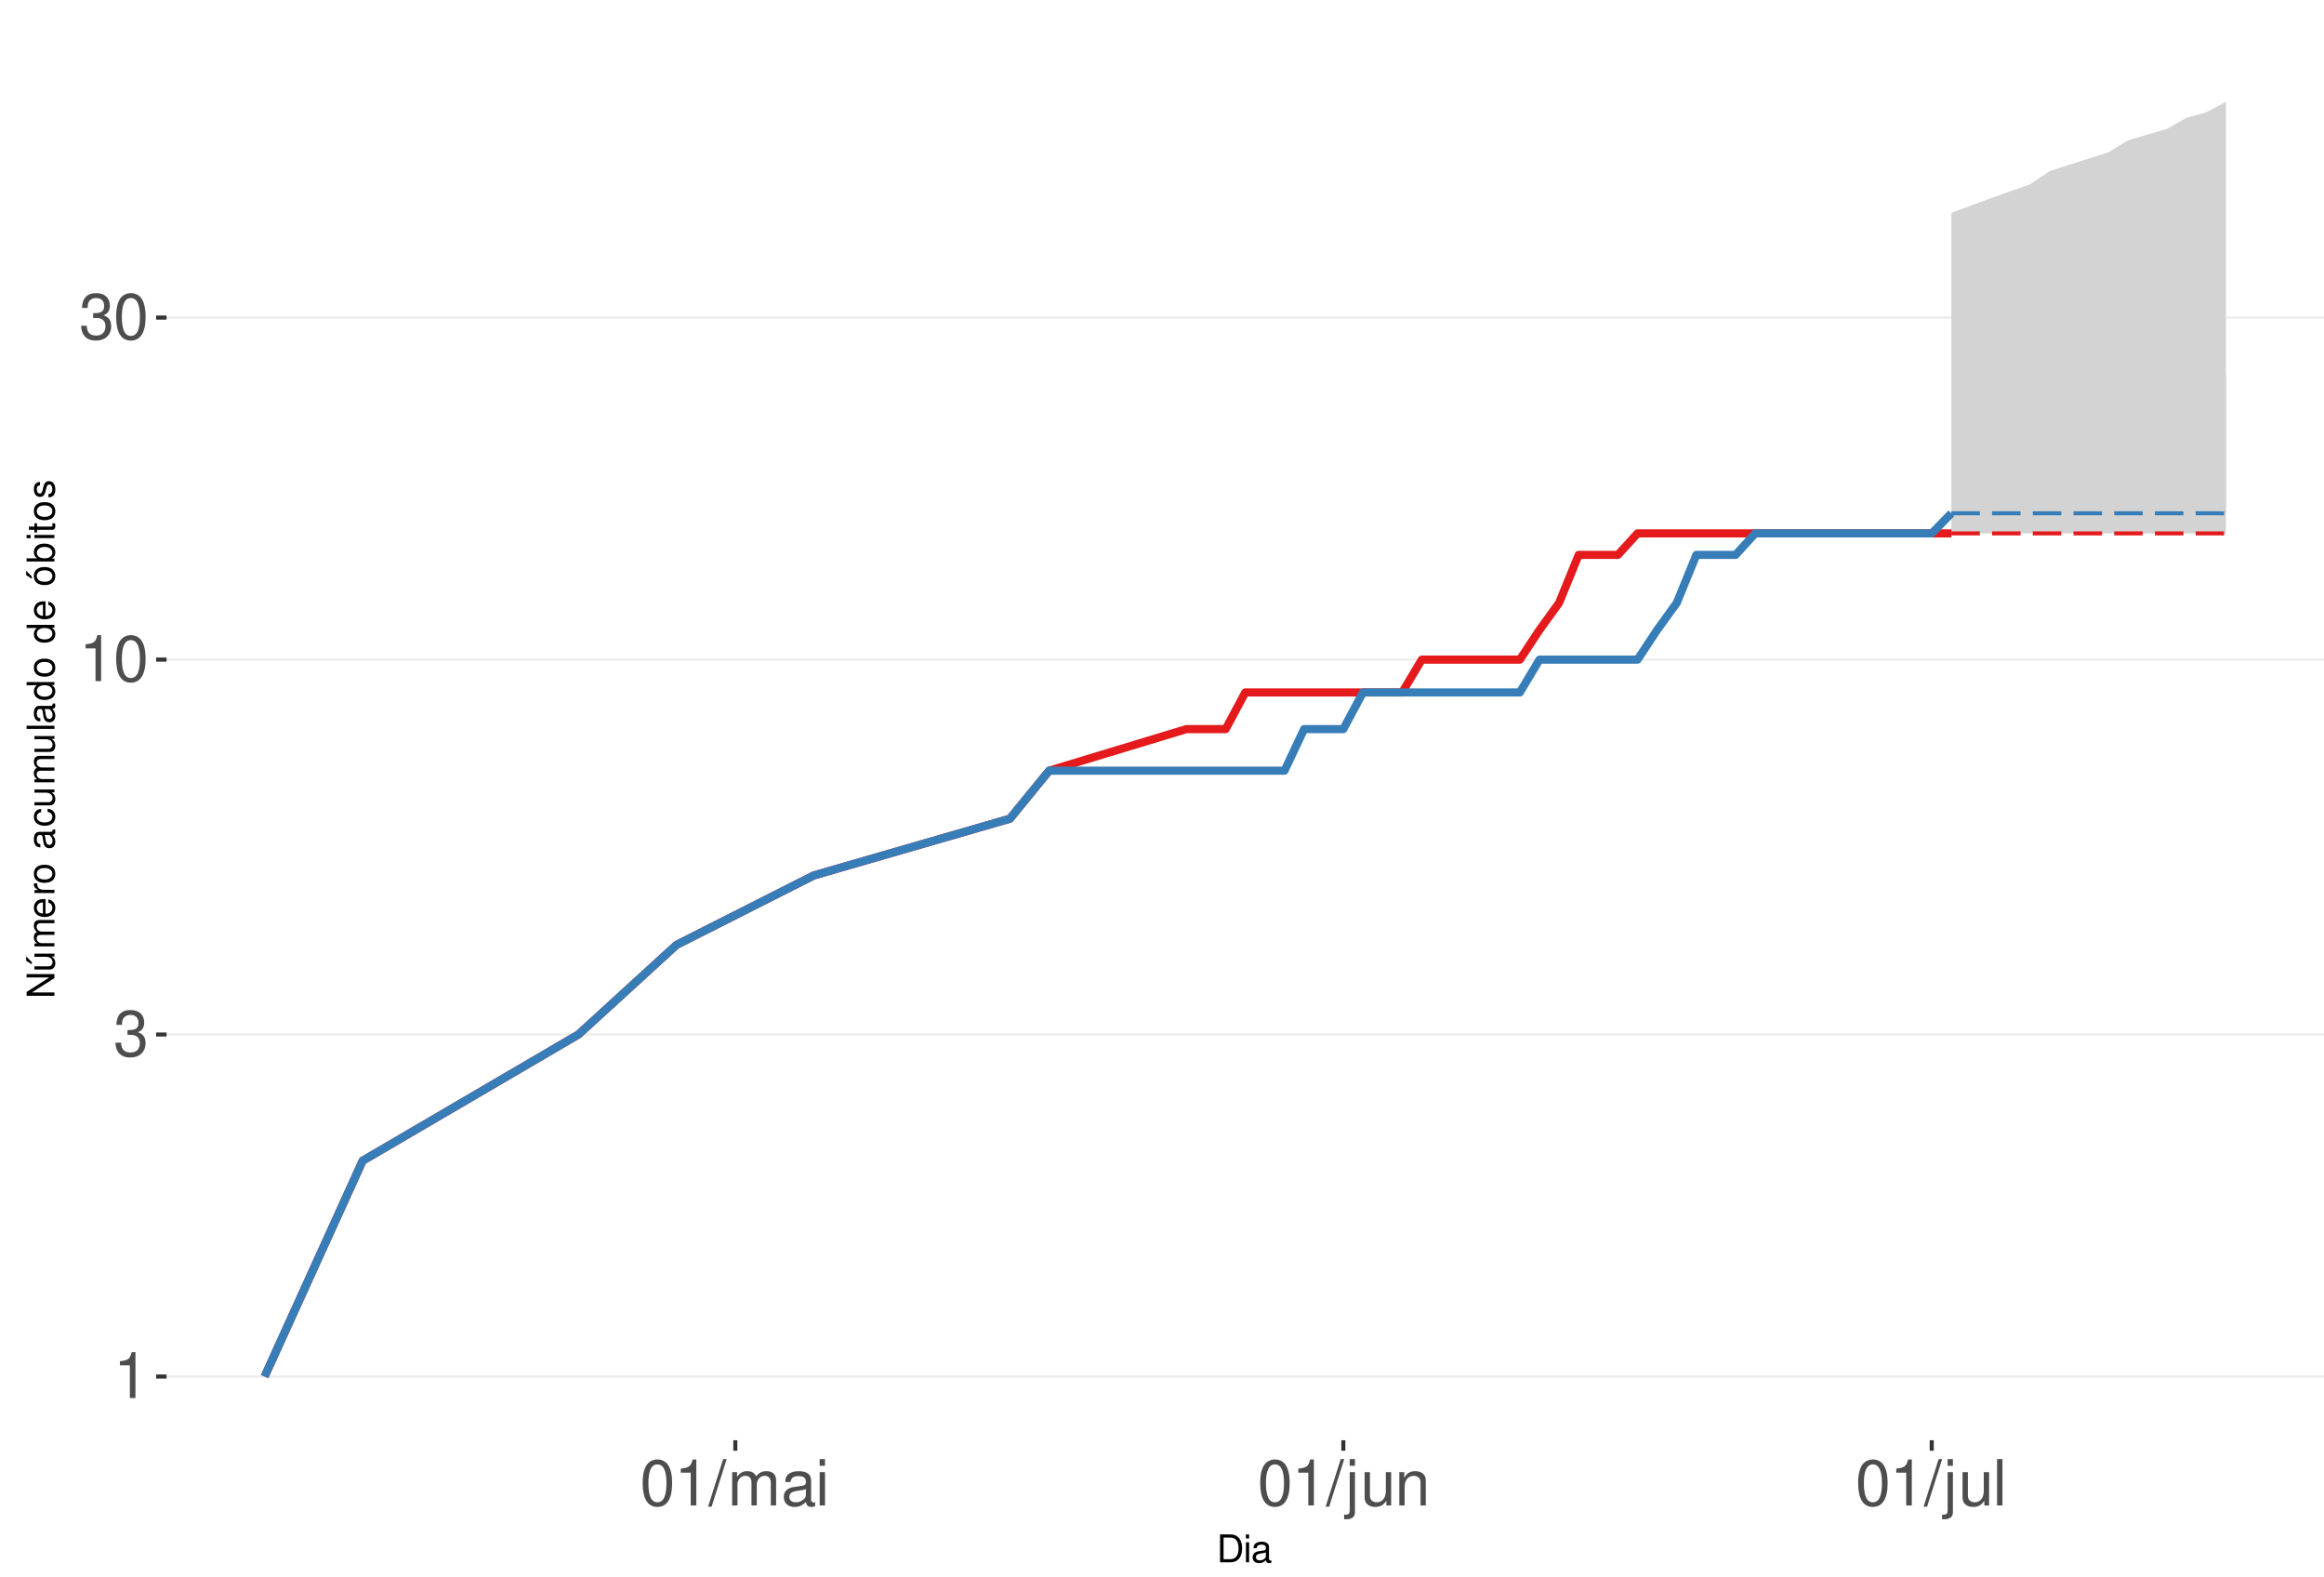
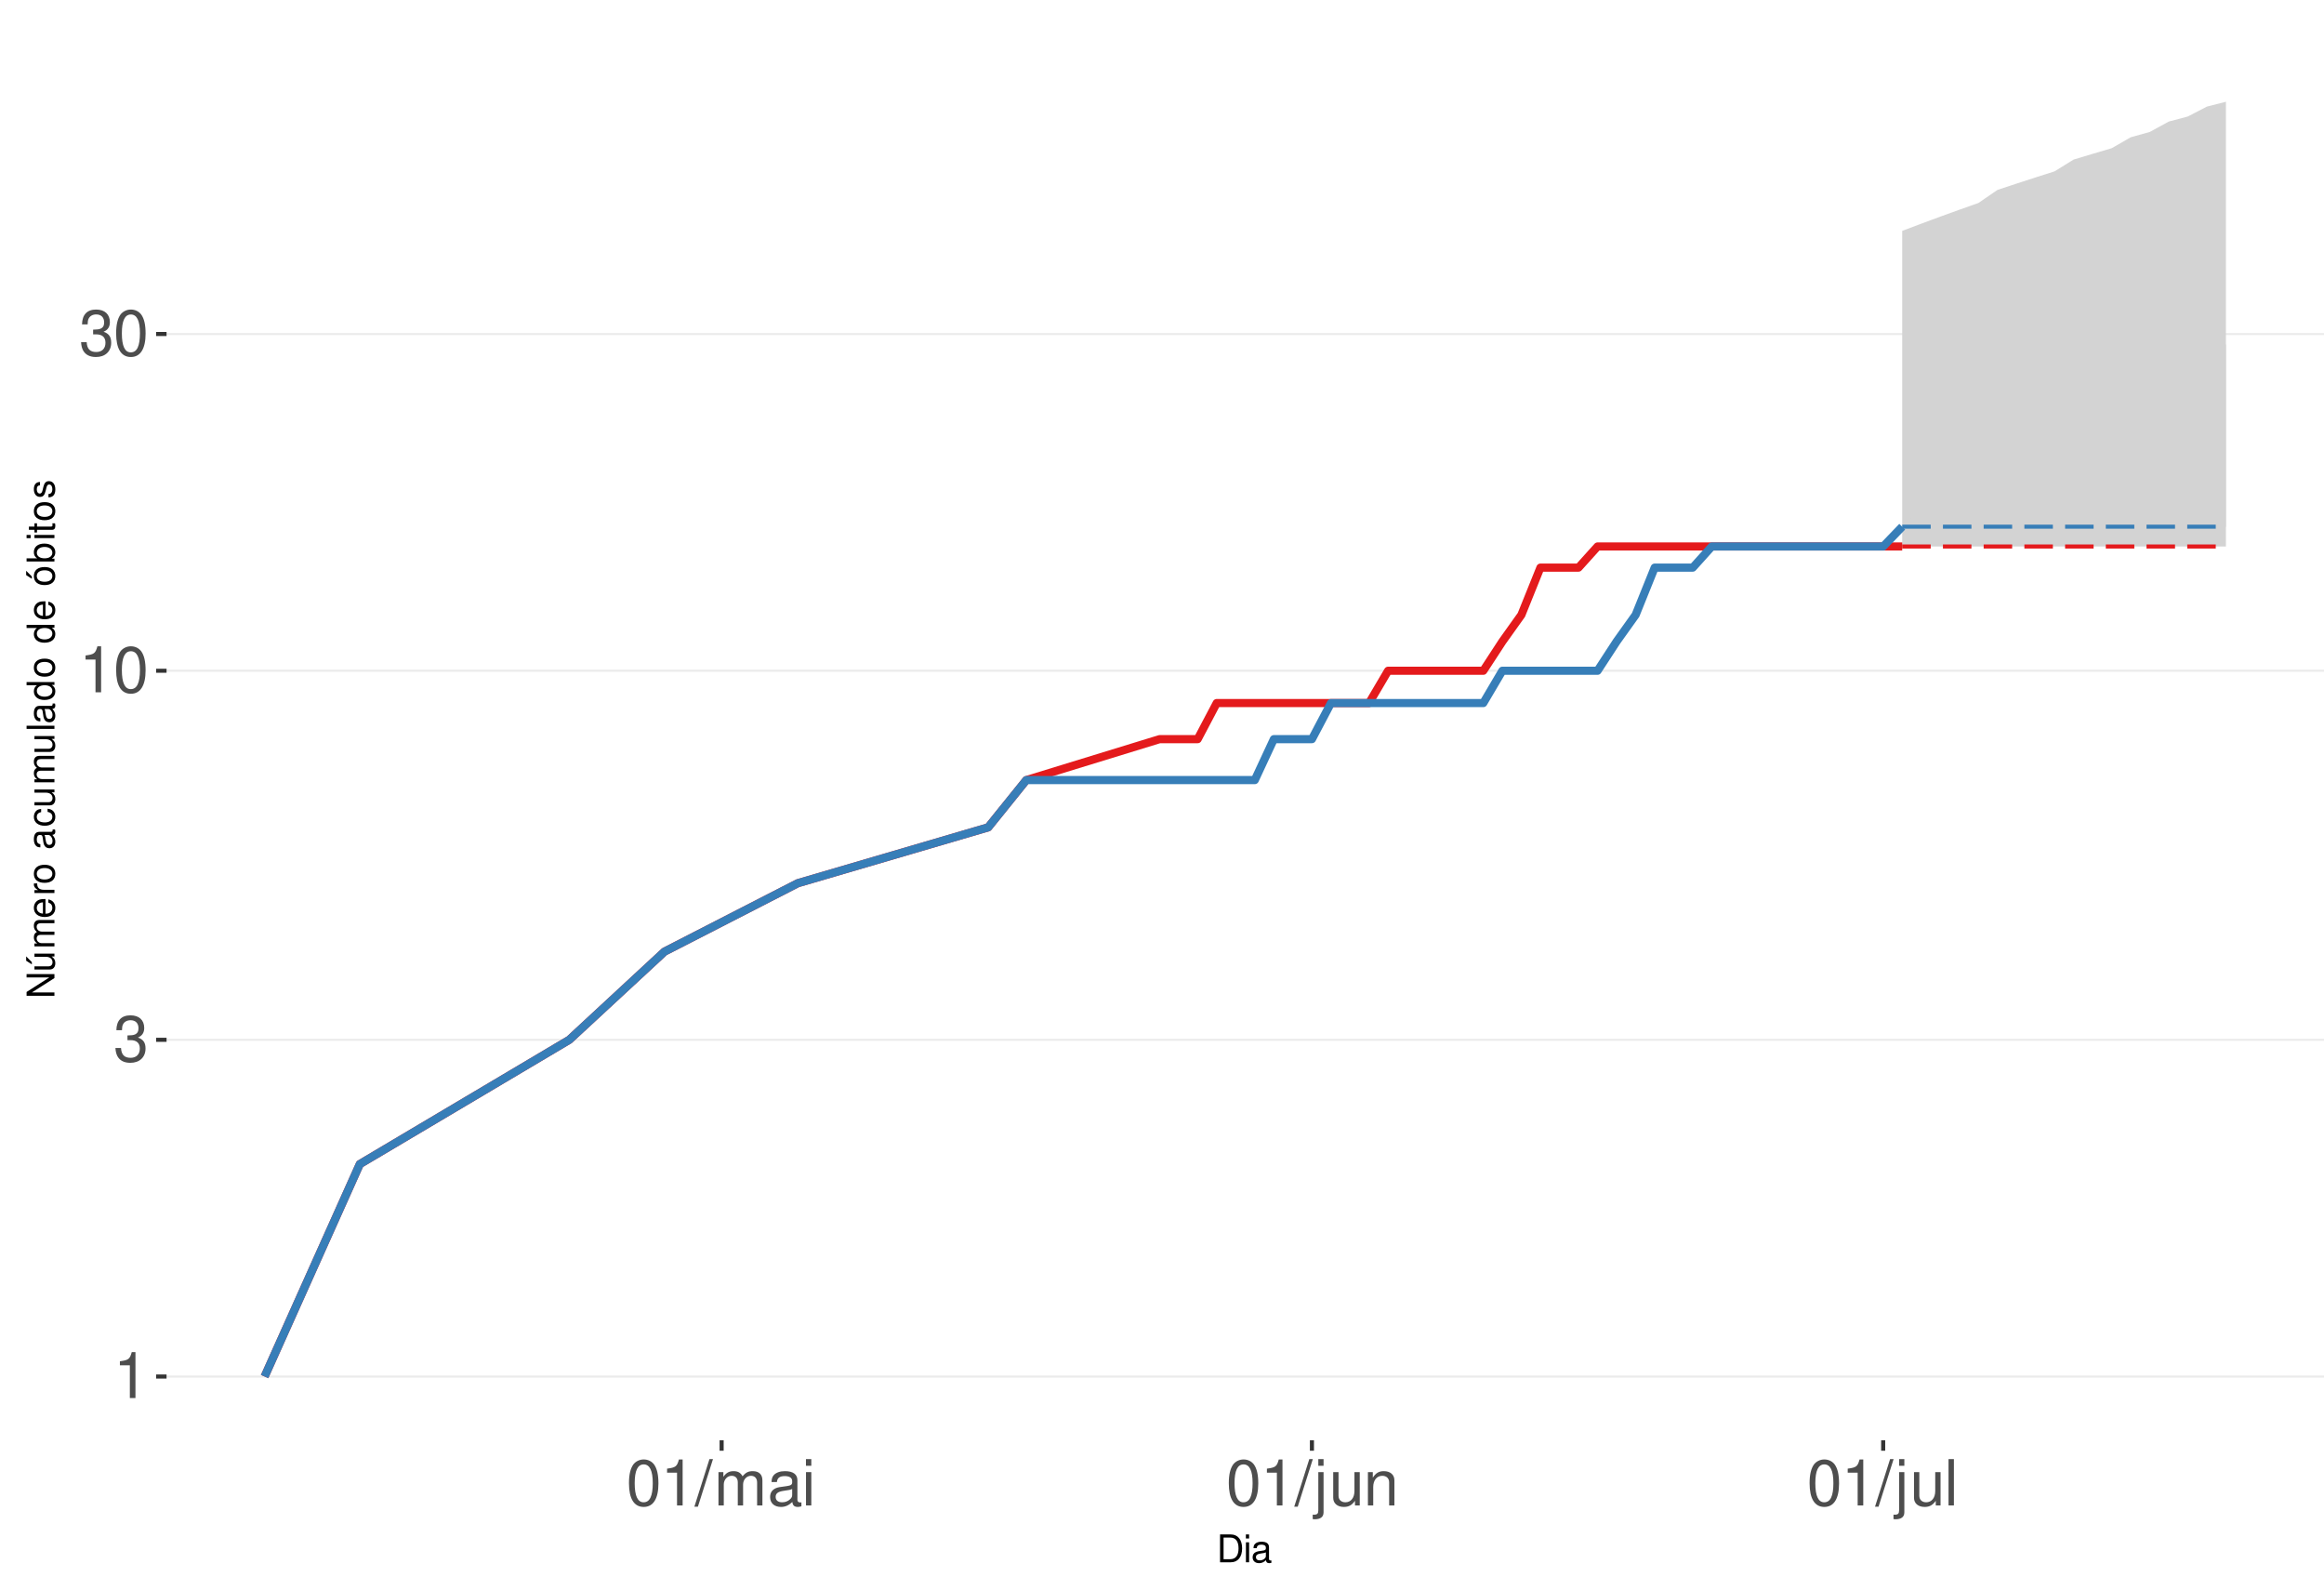
<svg xmlns="http://www.w3.org/2000/svg" xmlns:xlink="http://www.w3.org/1999/xlink" width="609pt" height="413pt" viewBox="0 0 609 413" version="1.1">
  <defs>
    <g>
      <symbol overflow="visible" id="glyph0-0">
        <path style="stroke:none;" d="" />
      </symbol>
      <symbol overflow="visible" id="glyph0-1">
        <path style="stroke:none;" d="M 4.312 -8.578 L 4.312 0 L 5.781 0 L 5.781 -12.047 L 4.812 -12.047 C 4.297 -10.188 3.969 -9.938 1.703 -9.641 L 1.703 -8.578 Z M 4.312 -8.578 " />
      </symbol>
      <symbol overflow="visible" id="glyph0-2">
        <path style="stroke:none;" d="M 3.688 -5.547 L 4.484 -5.547 C 6.078 -5.547 6.922 -4.797 6.922 -3.344 C 6.922 -1.828 6.016 -0.922 4.5 -0.922 C 2.875 -0.922 2.094 -1.734 2 -3.5 L 0.531 -3.5 C 0.594 -2.531 0.766 -1.906 1.047 -1.359 C 1.672 -0.203 2.812 0.391 4.438 0.391 C 6.859 0.391 8.422 -1.078 8.422 -3.359 C 8.422 -4.891 7.844 -5.734 6.422 -6.234 C 7.531 -6.672 8.078 -7.516 8.078 -8.734 C 8.078 -10.797 6.734 -12.047 4.484 -12.047 C 2.094 -12.047 0.828 -10.703 0.781 -8.156 L 2.25 -8.156 C 2.266 -8.891 2.328 -9.312 2.516 -9.672 C 2.844 -10.359 3.578 -10.766 4.5 -10.766 C 5.797 -10.766 6.578 -9.984 6.578 -8.672 C 6.578 -7.828 6.281 -7.312 5.625 -7.031 C 5.234 -6.859 4.703 -6.797 3.688 -6.781 Z M 3.688 -5.547 " />
      </symbol>
      <symbol overflow="visible" id="glyph0-3">
        <path style="stroke:none;" d="M 4.578 -12.047 C 3.484 -12.047 2.484 -11.547 1.859 -10.734 C 1.094 -9.656 0.719 -8.062 0.719 -5.828 C 0.719 -1.766 2.047 0.391 4.578 0.391 C 7.078 0.391 8.438 -1.766 8.438 -5.734 C 8.438 -8.062 8.078 -9.625 7.297 -10.734 C 6.672 -11.562 5.703 -12.047 4.578 -12.047 Z M 4.578 -10.75 C 6.156 -10.75 6.953 -9.125 6.953 -5.859 C 6.953 -2.438 6.172 -0.828 4.547 -0.828 C 3 -0.828 2.219 -2.5 2.219 -5.812 C 2.219 -9.125 3 -10.75 4.578 -10.75 Z M 4.578 -10.75 " />
      </symbol>
      <symbol overflow="visible" id="glyph0-4">
        <path style="stroke:none;" d="M 3.812 -12.141 L -0.141 0.328 L 0.781 0.328 L 4.734 -12.141 Z M 3.812 -12.141 " />
      </symbol>
      <symbol overflow="visible" id="glyph0-5">
        <path style="stroke:none;" d="M 1.172 -8.734 L 1.172 0 L 2.562 0 L 2.562 -5.484 C 2.562 -6.75 3.484 -7.766 4.609 -7.766 C 5.641 -7.766 6.234 -7.125 6.234 -6.016 L 6.234 0 L 7.625 0 L 7.625 -5.484 C 7.625 -6.75 8.547 -7.766 9.672 -7.766 C 10.688 -7.766 11.297 -7.109 11.297 -6.016 L 11.297 0 L 12.688 0 L 12.688 -6.547 C 12.688 -8.109 11.797 -8.984 10.156 -8.984 C 9 -8.984 8.297 -8.625 7.484 -7.641 C 6.969 -8.578 6.266 -8.984 5.125 -8.984 C 3.969 -8.984 3.188 -8.547 2.453 -7.5 L 2.453 -8.734 Z M 1.172 -8.734 " />
      </symbol>
      <symbol overflow="visible" id="glyph0-6">
        <path style="stroke:none;" d="M 8.906 -0.812 C 8.766 -0.781 8.688 -0.781 8.609 -0.781 C 8.125 -0.781 7.859 -1.031 7.859 -1.469 L 7.859 -6.594 C 7.859 -8.141 6.734 -8.984 4.578 -8.984 C 3.297 -8.984 2.281 -8.609 1.688 -7.969 C 1.281 -7.516 1.109 -7.016 1.078 -6.141 L 2.484 -6.141 C 2.594 -7.219 3.234 -7.688 4.531 -7.688 C 5.797 -7.688 6.484 -7.234 6.484 -6.391 L 6.484 -6.031 C 6.469 -5.438 6.156 -5.219 5.031 -5.062 C 3.062 -4.812 2.766 -4.75 2.234 -4.531 C 1.219 -4.094 0.703 -3.328 0.703 -2.203 C 0.703 -0.609 1.797 0.391 3.562 0.391 C 4.656 0.391 5.547 0 6.531 -0.906 C 6.625 0 7.062 0.391 7.969 0.391 C 8.266 0.391 8.438 0.344 8.906 0.234 Z M 6.484 -2.75 C 6.484 -2.281 6.344 -2 5.922 -1.609 C 5.359 -1.094 4.688 -0.828 3.859 -0.828 C 2.781 -0.828 2.156 -1.344 2.156 -2.234 C 2.156 -3.141 2.75 -3.609 4.25 -3.828 C 5.734 -4.031 6.016 -4.094 6.484 -4.312 Z M 6.484 -2.75 " />
      </symbol>
      <symbol overflow="visible" id="glyph0-7">
        <path style="stroke:none;" d="M 2.5 -8.734 L 1.109 -8.734 L 1.109 0 L 2.5 0 Z M 2.5 -12.141 L 1.094 -12.141 L 1.094 -10.391 L 2.5 -10.391 Z M 2.5 -12.141 " />
      </symbol>
      <symbol overflow="visible" id="glyph0-8">
        <path style="stroke:none;" d="M 1.172 -8.734 L 1.172 1.266 C 1.172 2.125 0.906 2.422 0.031 2.422 C -0.062 2.422 -0.109 2.422 -0.297 2.406 L -0.297 3.578 C -0.141 3.609 -0.047 3.625 0.172 3.625 C 1.734 3.625 2.547 3.016 2.547 1.812 L 2.547 -8.734 Z M 2.547 -12.141 L 1.172 -12.141 L 1.172 -10.391 L 2.547 -10.391 Z M 2.547 -12.141 " />
      </symbol>
      <symbol overflow="visible" id="glyph0-9">
        <path style="stroke:none;" d="M 8.031 0 L 8.031 -8.734 L 6.641 -8.734 L 6.641 -3.781 C 6.641 -2 5.719 -0.828 4.266 -0.828 C 3.172 -0.828 2.469 -1.5 2.469 -2.547 L 2.469 -8.734 L 1.078 -8.734 L 1.078 -2 C 1.078 -0.547 2.172 0.391 3.859 0.391 C 5.141 0.391 5.969 -0.062 6.781 -1.219 L 6.781 0 Z M 8.031 0 " />
      </symbol>
      <symbol overflow="visible" id="glyph0-10">
        <path style="stroke:none;" d="M 1.172 -8.734 L 1.172 0 L 2.562 0 L 2.562 -4.812 C 2.562 -6.594 3.5 -7.766 4.938 -7.766 C 6.031 -7.766 6.734 -7.094 6.734 -6.047 L 6.734 0 L 8.109 0 L 8.109 -6.594 C 8.109 -8.047 7.031 -8.984 5.344 -8.984 C 4.047 -8.984 3.219 -8.484 2.453 -7.266 L 2.453 -8.734 Z M 1.172 -8.734 " />
      </symbol>
      <symbol overflow="visible" id="glyph0-11">
        <path style="stroke:none;" d="M 2.531 -12.141 L 1.125 -12.141 L 1.125 0 L 2.531 0 Z M 2.531 -12.141 " />
      </symbol>
      <symbol overflow="visible" id="glyph1-0">
        <path style="stroke:none;" d="" />
      </symbol>
      <symbol overflow="visible" id="glyph1-1">
        <path style="stroke:none;" d="M 0.891 0 L 3.703 0 C 5.547 0 6.672 -1.375 6.672 -3.656 C 6.672 -5.906 5.547 -7.297 3.703 -7.297 L 0.891 -7.297 Z M 1.812 -0.812 L 1.812 -6.469 L 3.547 -6.469 C 4.984 -6.469 5.734 -5.5 5.734 -3.641 C 5.734 -1.797 4.984 -0.812 3.547 -0.812 Z M 1.812 -0.812 " />
      </symbol>
      <symbol overflow="visible" id="glyph1-2">
        <path style="stroke:none;" d="M 1.5 -5.234 L 0.672 -5.234 L 0.672 0 L 1.5 0 Z M 1.5 -7.297 L 0.656 -7.297 L 0.656 -6.234 L 1.5 -6.234 Z M 1.5 -7.297 " />
      </symbol>
      <symbol overflow="visible" id="glyph1-3">
        <path style="stroke:none;" d="M 5.344 -0.484 C 5.266 -0.469 5.219 -0.469 5.172 -0.469 C 4.875 -0.469 4.719 -0.625 4.719 -0.875 L 4.719 -3.953 C 4.719 -4.891 4.047 -5.391 2.75 -5.391 C 1.984 -5.391 1.375 -5.172 1.016 -4.781 C 0.766 -4.516 0.672 -4.203 0.656 -3.688 L 1.484 -3.688 C 1.562 -4.328 1.938 -4.625 2.719 -4.625 C 3.484 -4.625 3.891 -4.344 3.891 -3.844 L 3.891 -3.625 C 3.875 -3.266 3.703 -3.125 3.016 -3.047 C 1.844 -2.891 1.656 -2.844 1.344 -2.719 C 0.734 -2.453 0.422 -2 0.422 -1.312 C 0.422 -0.375 1.078 0.234 2.141 0.234 C 2.797 0.234 3.328 0 3.922 -0.547 C 3.984 0 4.234 0.234 4.781 0.234 C 4.953 0.234 5.062 0.203 5.344 0.141 Z M 3.891 -1.656 C 3.891 -1.375 3.812 -1.203 3.562 -0.969 C 3.219 -0.656 2.812 -0.5 2.312 -0.5 C 1.672 -0.5 1.297 -0.812 1.297 -1.344 C 1.297 -1.891 1.656 -2.172 2.547 -2.297 C 3.438 -2.422 3.609 -2.453 3.891 -2.594 Z M 3.891 -1.656 " />
      </symbol>
      <symbol overflow="visible" id="glyph2-0">
        <path style="stroke:none;" d="" />
      </symbol>
      <symbol overflow="visible" id="glyph2-1">
        <path style="stroke:none;" d="M -7.297 -6.453 L -7.297 -5.578 L -1.328 -5.578 L -7.297 -1.766 L -7.297 -0.766 L 0 -0.766 L 0 -1.641 L -5.906 -1.641 L 0 -5.406 L 0 -6.453 Z M -7.297 -6.453 " />
      </symbol>
      <symbol overflow="visible" id="glyph2-2">
        <path style="stroke:none;" d="M 0 -4.812 L -5.234 -4.812 L -5.234 -3.984 L -2.266 -3.984 C -1.203 -3.984 -0.5 -3.438 -0.5 -2.562 C -0.5 -1.906 -0.906 -1.484 -1.531 -1.484 L -5.234 -1.484 L -5.234 -0.656 L -1.203 -0.656 C -0.328 -0.656 0.234 -1.297 0.234 -2.312 C 0.234 -3.094 -0.047 -3.578 -0.734 -4.062 L 0 -4.062 Z M -7.406 -2.953 L -5.922 -2 L -5.922 -2.594 L -7.406 -4.094 Z M -7.406 -2.953 " />
      </symbol>
      <symbol overflow="visible" id="glyph2-3">
        <path style="stroke:none;" d="M -5.234 -0.703 L 0 -0.703 L 0 -1.547 L -3.297 -1.547 C -4.047 -1.547 -4.656 -2.094 -4.656 -2.766 C -4.656 -3.391 -4.281 -3.734 -3.609 -3.734 L 0 -3.734 L 0 -4.578 L -3.297 -4.578 C -4.047 -4.578 -4.656 -5.125 -4.656 -5.812 C -4.656 -6.422 -4.266 -6.781 -3.609 -6.781 L 0 -6.781 L 0 -7.625 L -3.938 -7.625 C -4.875 -7.625 -5.391 -7.078 -5.391 -6.094 C -5.391 -5.406 -5.188 -4.984 -4.594 -4.484 C -5.156 -4.188 -5.391 -3.766 -5.391 -3.078 C -5.391 -2.375 -5.125 -1.906 -4.5 -1.469 L -5.234 -1.469 Z M -5.234 -0.703 " />
      </symbol>
      <symbol overflow="visible" id="glyph2-4">
        <path style="stroke:none;" d="M -2.344 -5.125 C -3.141 -5.125 -3.625 -5.062 -4.016 -4.922 C -4.875 -4.578 -5.391 -3.781 -5.391 -2.797 C -5.391 -1.344 -4.281 -0.406 -2.547 -0.406 C -0.812 -0.406 0.234 -1.297 0.234 -2.781 C 0.234 -3.984 -0.453 -4.812 -1.594 -5.016 L -1.594 -4.188 C -0.906 -3.953 -0.547 -3.484 -0.547 -2.812 C -0.547 -2.281 -0.781 -1.828 -1.219 -1.547 C -1.516 -1.344 -1.812 -1.281 -2.344 -1.266 Z M -3.016 -1.297 C -3.984 -1.359 -4.625 -1.953 -4.625 -2.797 C -4.625 -3.641 -3.953 -4.234 -3.016 -4.234 Z M -3.016 -1.297 " />
      </symbol>
      <symbol overflow="visible" id="glyph2-5">
        <path style="stroke:none;" d="M -5.234 -0.688 L 0 -0.688 L 0 -1.531 L -2.719 -1.531 C -3.984 -1.547 -4.547 -2.062 -4.516 -3.203 L -5.359 -3.203 C -5.375 -3.062 -5.391 -2.984 -5.391 -2.891 C -5.391 -2.344 -5.062 -1.938 -4.297 -1.453 L -5.234 -1.453 Z M -5.234 -0.688 " />
      </symbol>
      <symbol overflow="visible" id="glyph2-6">
        <path style="stroke:none;" d="M -5.391 -2.719 C -5.391 -1.234 -4.344 -0.359 -2.578 -0.359 C -0.812 -0.359 0.234 -1.234 0.234 -2.734 C 0.234 -4.203 -0.812 -5.094 -2.547 -5.094 C -4.359 -5.094 -5.391 -4.234 -5.391 -2.719 Z M -4.625 -2.734 C -4.625 -3.672 -3.844 -4.234 -2.547 -4.234 C -1.312 -4.234 -0.547 -3.656 -0.547 -2.734 C -0.547 -1.797 -1.312 -1.234 -2.578 -1.234 C -3.844 -1.234 -4.625 -1.797 -4.625 -2.734 Z M -4.625 -2.734 " />
      </symbol>
      <symbol overflow="visible" id="glyph2-7">
        <path style="stroke:none;" d="" />
      </symbol>
      <symbol overflow="visible" id="glyph2-8">
        <path style="stroke:none;" d="M -0.484 -5.344 C -0.469 -5.266 -0.469 -5.219 -0.469 -5.172 C -0.469 -4.875 -0.625 -4.719 -0.875 -4.719 L -3.953 -4.719 C -4.891 -4.719 -5.391 -4.047 -5.391 -2.75 C -5.391 -1.984 -5.172 -1.375 -4.781 -1.016 C -4.516 -0.766 -4.203 -0.672 -3.688 -0.656 L -3.688 -1.484 C -4.328 -1.562 -4.625 -1.938 -4.625 -2.719 C -4.625 -3.484 -4.344 -3.891 -3.844 -3.891 L -3.625 -3.891 C -3.266 -3.875 -3.125 -3.703 -3.047 -3.016 C -2.891 -1.844 -2.844 -1.656 -2.719 -1.344 C -2.453 -0.734 -2 -0.422 -1.312 -0.422 C -0.375 -0.422 0.234 -1.078 0.234 -2.141 C 0.234 -2.797 0 -3.328 -0.547 -3.922 C 0 -3.984 0.234 -4.234 0.234 -4.781 C 0.234 -4.953 0.203 -5.062 0.141 -5.344 Z M -1.656 -3.891 C -1.375 -3.891 -1.203 -3.812 -0.969 -3.562 C -0.656 -3.219 -0.5 -2.812 -0.5 -2.312 C -0.5 -1.672 -0.812 -1.297 -1.344 -1.297 C -1.891 -1.297 -2.172 -1.656 -2.297 -2.547 C -2.422 -3.438 -2.453 -3.609 -2.594 -3.891 Z M -1.656 -3.891 " />
      </symbol>
      <symbol overflow="visible" id="glyph2-9">
        <path style="stroke:none;" d="M -3.484 -4.703 C -3.984 -4.672 -4.312 -4.562 -4.609 -4.359 C -5.094 -4 -5.391 -3.375 -5.391 -2.641 C -5.391 -1.219 -4.266 -0.312 -2.531 -0.312 C -0.844 -0.312 0.234 -1.203 0.234 -2.625 C 0.234 -3.875 -0.516 -4.672 -1.797 -4.766 L -1.797 -3.938 C -0.953 -3.797 -0.547 -3.359 -0.547 -2.656 C -0.547 -1.734 -1.297 -1.188 -2.531 -1.188 C -3.844 -1.188 -4.625 -1.719 -4.625 -2.625 C -4.625 -3.328 -4.203 -3.766 -3.484 -3.875 Z M -3.484 -4.703 " />
      </symbol>
      <symbol overflow="visible" id="glyph2-10">
        <path style="stroke:none;" d="M 0 -4.812 L -5.234 -4.812 L -5.234 -3.984 L -2.266 -3.984 C -1.203 -3.984 -0.5 -3.438 -0.5 -2.562 C -0.5 -1.906 -0.906 -1.484 -1.531 -1.484 L -5.234 -1.484 L -5.234 -0.656 L -1.203 -0.656 C -0.328 -0.656 0.234 -1.297 0.234 -2.312 C 0.234 -3.094 -0.047 -3.578 -0.734 -4.062 L 0 -4.062 Z M 0 -4.812 " />
      </symbol>
      <symbol overflow="visible" id="glyph2-11">
        <path style="stroke:none;" d="M -7.297 -1.516 L -7.297 -0.688 L 0 -0.688 L 0 -1.516 Z M -7.297 -1.516 " />
      </symbol>
      <symbol overflow="visible" id="glyph2-12">
        <path style="stroke:none;" d="M -7.297 -4.953 L -7.297 -4.125 L -4.578 -4.125 C -5.109 -3.766 -5.391 -3.203 -5.391 -2.516 C -5.391 -1.156 -4.297 -0.266 -2.625 -0.266 C -0.859 -0.266 0.234 -1.125 0.234 -2.547 C 0.234 -3.266 -0.047 -3.766 -0.688 -4.203 L 0 -4.203 L 0 -4.953 Z M -4.609 -2.656 C -4.609 -3.547 -3.812 -4.125 -2.562 -4.125 C -1.344 -4.125 -0.547 -3.547 -0.547 -2.656 C -0.547 -1.734 -1.359 -1.125 -2.578 -1.125 C -3.797 -1.125 -4.609 -1.734 -4.609 -2.656 Z M -4.609 -2.656 " />
      </symbol>
      <symbol overflow="visible" id="glyph2-13">
        <path style="stroke:none;" d="M -5.391 -2.719 C -5.391 -1.234 -4.344 -0.359 -2.578 -0.359 C -0.812 -0.359 0.234 -1.234 0.234 -2.734 C 0.234 -4.203 -0.812 -5.094 -2.547 -5.094 C -4.359 -5.094 -5.391 -4.234 -5.391 -2.719 Z M -4.625 -2.734 C -4.625 -3.672 -3.844 -4.234 -2.547 -4.234 C -1.312 -4.234 -0.547 -3.656 -0.547 -2.734 C -0.547 -1.797 -1.312 -1.234 -2.578 -1.234 C -3.844 -1.234 -4.625 -1.797 -4.625 -2.734 Z M -7.406 -2.984 L -5.922 -2.016 L -5.922 -2.625 L -7.406 -4.109 Z M -7.406 -2.984 " />
      </symbol>
      <symbol overflow="visible" id="glyph2-14">
        <path style="stroke:none;" d="M -7.297 -0.547 L 0 -0.547 L 0 -1.297 L -0.672 -1.297 C -0.062 -1.688 0.234 -2.219 0.234 -2.953 C 0.234 -4.328 -0.906 -5.234 -2.641 -5.234 C -4.344 -5.234 -5.391 -4.375 -5.391 -2.984 C -5.391 -2.266 -5.125 -1.766 -4.531 -1.375 L -7.297 -1.375 Z M -4.609 -2.828 C -4.609 -3.766 -3.797 -4.359 -2.547 -4.359 C -1.359 -4.359 -0.547 -3.734 -0.547 -2.828 C -0.547 -1.938 -1.344 -1.375 -2.578 -1.375 C -3.812 -1.375 -4.609 -1.938 -4.609 -2.828 Z M -4.609 -2.828 " />
      </symbol>
      <symbol overflow="visible" id="glyph2-15">
        <path style="stroke:none;" d="M -5.234 -1.5 L -5.234 -0.672 L 0 -0.672 L 0 -1.5 Z M -7.297 -1.5 L -7.297 -0.656 L -6.234 -0.656 L -6.234 -1.5 Z M -7.297 -1.5 " />
      </symbol>
      <symbol overflow="visible" id="glyph2-16">
        <path style="stroke:none;" d="M -5.234 -2.547 L -5.234 -1.688 L -6.688 -1.688 L -6.688 -0.844 L -5.234 -0.844 L -5.234 -0.141 L -4.562 -0.141 L -4.562 -0.844 L -0.594 -0.844 C -0.062 -0.844 0.234 -1.203 0.234 -1.859 C 0.234 -2.078 0.203 -2.266 0.156 -2.547 L -0.547 -2.547 C -0.516 -2.422 -0.5 -2.312 -0.5 -2.141 C -0.5 -1.781 -0.594 -1.688 -0.969 -1.688 L -4.562 -1.688 L -4.562 -2.547 Z M -5.234 -2.547 " />
      </symbol>
      <symbol overflow="visible" id="glyph2-17">
        <path style="stroke:none;" d="M -3.781 -4.375 C -4.812 -4.375 -5.391 -3.688 -5.391 -2.484 C -5.391 -1.266 -4.766 -0.469 -3.797 -0.469 C -2.969 -0.469 -2.578 -0.891 -2.281 -2.125 L -2.094 -2.906 C -1.953 -3.484 -1.734 -3.719 -1.375 -3.719 C -0.875 -3.719 -0.547 -3.234 -0.547 -2.5 C -0.547 -2.047 -0.672 -1.672 -0.891 -1.453 C -1.047 -1.328 -1.188 -1.266 -1.562 -1.219 L -1.562 -0.344 C -0.344 -0.375 0.234 -1.062 0.234 -2.438 C 0.234 -3.75 -0.422 -4.594 -1.438 -4.594 C -2.203 -4.594 -2.641 -4.156 -2.891 -3.109 L -3.078 -2.312 C -3.234 -1.625 -3.453 -1.344 -3.828 -1.344 C -4.312 -1.344 -4.625 -1.766 -4.625 -2.453 C -4.625 -3.125 -4.328 -3.484 -3.781 -3.5 Z M -3.781 -4.375 " />
      </symbol>
    </g>
    <clipPath id="clip1">
      <path d="M 43.645 9.961 L 609 9.961 L 609 377.328 L 43.645 377.328 Z M 43.645 9.961 " />
    </clipPath>
    <clipPath id="clip2">
      <path d="M 43.645 360 L 609 360 L 609 361 L 43.645 361 Z M 43.645 360 " />
    </clipPath>
    <clipPath id="clip3">
-       <path d="M 43.645 270 L 609 270 L 609 272 L 43.645 272 Z M 43.645 270 " />
+       <path d="M 43.645 272 L 609 272 L 609 273 L 43.645 273 Z M 43.645 272 " />
    </clipPath>
    <clipPath id="clip4">
-       <path d="M 43.645 172 L 609 172 L 609 174 L 43.645 174 Z M 43.645 172 " />
+       <path d="M 43.645 175 L 609 175 L 609 176 L 43.645 176 Z M 43.645 175 " />
    </clipPath>
    <clipPath id="clip5">
-       <path d="M 43.645 82 L 609 82 L 609 84 L 43.645 84 Z M 43.645 82 " />
+       <path d="M 43.645 87 L 609 87 L 609 88 L 43.645 88 Z M 43.645 87 " />
    </clipPath>
  </defs>
  <g id="surface250">
    <rect x="0" y="0" width="609" height="413" style="fill:rgb(100%,100%,100%);fill-opacity:1;stroke:none;" />
    <rect x="0" y="0" width="609" height="413" style="fill:rgb(100%,100%,100%);fill-opacity:1;stroke:none;" />
    <path style="fill:none;stroke-width:1.067;stroke-linecap:round;stroke-linejoin:round;stroke:rgb(100%,100%,100%);stroke-opacity:1;stroke-miterlimit:10;" d="M 0 413 L 609 413 L 609 0 L 0 0 Z M 0 413 " />
    <g clip-path="url(#clip1)" clip-rule="nonzero">
      <path style=" stroke:none;fill-rule:nonzero;fill:rgb(100%,100%,100%);fill-opacity:1;" d="M 43.645 377.328 L 609 377.328 L 609 9.961 L 43.645 9.961 Z M 43.645 377.328 " />
    </g>
    <g clip-path="url(#clip2)" clip-rule="nonzero">
      <path style="fill:none;stroke-width:0.533;stroke-linecap:butt;stroke-linejoin:round;stroke:rgb(92.157%,92.157%,92.157%);stroke-opacity:1;stroke-miterlimit:10;" d="M 43.645 360.629 L 609 360.629 " />
    </g>
    <g clip-path="url(#clip3)" clip-rule="nonzero">
-       <path style="fill:none;stroke-width:0.533;stroke-linecap:butt;stroke-linejoin:round;stroke:rgb(92.157%,92.157%,92.157%);stroke-opacity:1;stroke-miterlimit:10;" d="M 43.645 271.02 L 609 271.02 " />
+       <path style="fill:none;stroke-width:0.533;stroke-linecap:butt;stroke-linejoin:round;stroke:rgb(92.157%,92.157%,92.157%);stroke-opacity:1;stroke-miterlimit:10;" d="M 43.645 272.41 L 609 272.41 " />
    </g>
    <g clip-path="url(#clip4)" clip-rule="nonzero">
-       <path style="fill:none;stroke-width:0.533;stroke-linecap:butt;stroke-linejoin:round;stroke:rgb(92.157%,92.157%,92.157%);stroke-opacity:1;stroke-miterlimit:10;" d="M 43.645 172.812 L 609 172.812 " />
+       <path style="fill:none;stroke-width:0.533;stroke-linecap:butt;stroke-linejoin:round;stroke:rgb(92.157%,92.157%,92.157%);stroke-opacity:1;stroke-miterlimit:10;" d="M 43.645 175.727 L 609 175.727 " />
    </g>
    <g clip-path="url(#clip5)" clip-rule="nonzero">
-       <path style="fill:none;stroke-width:0.533;stroke-linecap:butt;stroke-linejoin:round;stroke:rgb(92.157%,92.157%,92.157%);stroke-opacity:1;stroke-miterlimit:10;" d="M 43.645 83.199 L 609 83.199 " />
-     </g>
-     <path style=" stroke:none;fill-rule:nonzero;fill:rgb(82.745%,82.745%,82.745%);fill-opacity:1;" d="M 511.348 55.754 L 516.488 53.836 L 521.629 51.961 L 526.766 50.125 L 531.906 48.336 L 537.047 44.863 L 542.184 43.18 L 547.324 41.531 L 552.465 39.918 L 557.605 36.781 L 562.742 35.254 L 567.883 33.758 L 573.023 30.844 L 578.164 29.426 L 583.301 26.66 L 583.301 139.738 L 511.348 139.738 Z M 511.348 55.754 " />
-     <path style=" stroke:none;fill-rule:nonzero;fill:rgb(82.745%,82.745%,82.745%);fill-opacity:1;" d="M 511.348 134.477 L 516.488 129.531 L 521.629 124.867 L 526.766 124.867 L 531.906 120.457 L 537.047 116.273 L 542.184 112.293 L 547.324 108.5 L 552.465 108.5 L 557.605 104.871 L 562.742 101.402 L 567.883 101.402 L 573.023 98.07 L 583.301 98.07 L 583.301 134.477 Z M 511.348 134.477 " />
-     <path style="fill:none;stroke-width:2.134;stroke-linecap:butt;stroke-linejoin:round;stroke:rgb(89.412%,10.196%,10.98%);stroke-opacity:1;stroke-miterlimit:10;" d="M 69.344 360.629 L 95.039 304.09 L 151.578 271.02 L 177.273 247.551 L 213.25 229.352 L 264.648 214.48 L 274.926 201.906 L 310.902 191.012 L 321.184 191.012 L 326.324 181.406 L 367.438 181.406 L 372.578 172.812 L 398.277 172.812 L 403.418 165.039 L 408.555 157.941 L 413.695 145.367 L 423.977 145.367 L 429.113 139.738 L 511.348 139.738 " />
-     <path style="fill:none;stroke-width:1.067;stroke-linecap:butt;stroke-linejoin:round;stroke:rgb(89.412%,10.196%,10.98%);stroke-opacity:1;stroke-dasharray:7.469,3.201;stroke-miterlimit:10;" d="M 511.348 139.738 L 583.301 139.738 " />
-     <path style="fill:none;stroke-width:2.134;stroke-linecap:butt;stroke-linejoin:round;stroke:rgb(21.569%,49.412%,72.157%);stroke-opacity:1;stroke-miterlimit:10;" d="M 69.344 360.629 L 95.039 304.09 L 151.578 271.02 L 177.273 247.551 L 213.25 229.352 L 264.648 214.48 L 274.926 201.906 L 336.602 201.906 L 341.742 191.012 L 352.02 191.012 L 357.16 181.406 L 398.277 181.406 L 403.418 172.812 L 429.113 172.812 L 434.254 165.039 L 439.395 157.941 L 444.531 145.367 L 454.812 145.367 L 459.953 139.738 L 506.207 139.738 L 511.348 134.477 " />
-     <path style="fill:none;stroke-width:1.067;stroke-linecap:butt;stroke-linejoin:round;stroke:rgb(21.569%,49.412%,72.157%);stroke-opacity:1;stroke-dasharray:7.469,3.201;stroke-miterlimit:10;" d="M 511.348 134.477 L 583.301 134.477 " />
+       <path style="fill:none;stroke-width:0.533;stroke-linecap:butt;stroke-linejoin:round;stroke:rgb(92.157%,92.157%,92.157%);stroke-opacity:1;stroke-miterlimit:10;" d="M 43.645 87.504 L 609 87.504 " />
+     </g>
+     <path style=" stroke:none;fill-rule:nonzero;fill:rgb(82.745%,82.745%,82.745%);fill-opacity:1;" d="M 498.473 60.484 L 503.465 58.598 L 508.453 56.75 L 513.445 54.945 L 518.434 53.18 L 523.422 49.762 L 528.414 48.105 L 533.402 46.484 L 538.395 44.895 L 543.383 41.805 L 548.371 40.305 L 553.363 38.832 L 558.352 35.961 L 563.344 34.566 L 568.332 31.844 L 573.32 30.516 L 578.312 27.926 L 583.301 26.66 L 583.301 143.168 L 498.473 143.168 Z M 498.473 60.484 " />
+     <path style=" stroke:none;fill-rule:nonzero;fill:rgb(82.745%,82.745%,82.745%);fill-opacity:1;" d="M 498.473 137.984 L 503.465 133.117 L 508.453 128.527 L 513.445 124.184 L 518.434 124.184 L 523.422 120.066 L 528.414 116.148 L 533.402 112.41 L 538.395 108.844 L 543.383 105.426 L 548.371 102.145 L 553.363 102.145 L 558.352 98.996 L 563.344 95.965 L 568.332 95.965 L 573.32 93.047 L 578.312 90.227 L 583.301 90.227 L 583.301 137.984 Z M 498.473 137.984 " />
+     <path style="fill:none;stroke-width:2.134;stroke-linecap:butt;stroke-linejoin:round;stroke:rgb(89.412%,10.196%,10.98%);stroke-opacity:1;stroke-miterlimit:10;" d="M 69.344 360.629 L 94.293 304.969 L 149.18 272.41 L 174.129 249.309 L 209.059 231.387 L 258.957 216.746 L 268.938 204.367 L 303.867 193.645 L 313.848 193.645 L 318.836 184.188 L 358.758 184.188 L 363.746 175.727 L 388.695 175.727 L 393.688 168.074 L 398.676 161.086 L 403.664 148.707 L 413.645 148.707 L 418.637 143.168 L 498.473 143.168 " />
+     <path style="fill:none;stroke-width:1.067;stroke-linecap:butt;stroke-linejoin:round;stroke:rgb(89.412%,10.196%,10.98%);stroke-opacity:1;stroke-dasharray:7.469,3.201;stroke-miterlimit:10;" d="M 498.473 143.168 L 583.301 143.168 " />
+     <path style="fill:none;stroke-width:2.134;stroke-linecap:butt;stroke-linejoin:round;stroke:rgb(21.569%,49.412%,72.157%);stroke-opacity:1;stroke-miterlimit:10;" d="M 69.344 360.629 L 94.293 304.969 L 149.18 272.41 L 174.129 249.309 L 209.059 231.387 L 258.957 216.746 L 268.938 204.367 L 328.816 204.367 L 333.809 193.645 L 343.789 193.645 L 348.777 184.188 L 388.695 184.188 L 393.688 175.727 L 418.637 175.727 L 423.625 168.074 L 428.617 161.086 L 433.605 148.707 L 443.586 148.707 L 448.574 143.168 L 493.484 143.168 L 498.473 137.984 " />
+     <path style="fill:none;stroke-width:1.067;stroke-linecap:butt;stroke-linejoin:round;stroke:rgb(21.569%,49.412%,72.157%);stroke-opacity:1;stroke-dasharray:7.469,3.201;stroke-miterlimit:10;" d="M 498.473 137.984 L 583.301 137.984 " />
    <g style="fill:rgb(30.196%,30.196%,30.196%);fill-opacity:1;">
      <use xlink:href="#glyph0-1" x="29.715" y="366.267" />
    </g>
    <g style="fill:rgb(30.196%,30.196%,30.196%);fill-opacity:1;">
-       <use xlink:href="#glyph0-2" x="29.715" y="276.657" />
-     </g>
-     <g style="fill:rgb(30.196%,30.196%,30.196%);fill-opacity:1;">
-       <use xlink:href="#glyph0-1" x="20.715" y="178.45" />
-       <use xlink:href="#glyph0-3" x="29.715" y="178.45" />
-     </g>
-     <g style="fill:rgb(30.196%,30.196%,30.196%);fill-opacity:1;">
-       <use xlink:href="#glyph0-2" x="20.715" y="88.837" />
-       <use xlink:href="#glyph0-3" x="29.715" y="88.837" />
+       <use xlink:href="#glyph0-2" x="29.715" y="278.048" />
+     </g>
+     <g style="fill:rgb(30.196%,30.196%,30.196%);fill-opacity:1;">
+       <use xlink:href="#glyph0-1" x="20.715" y="181.364" />
+       <use xlink:href="#glyph0-3" x="29.715" y="181.364" />
+     </g>
+     <g style="fill:rgb(30.196%,30.196%,30.196%);fill-opacity:1;">
+       <use xlink:href="#glyph0-2" x="20.715" y="93.142" />
+       <use xlink:href="#glyph0-3" x="29.715" y="93.142" />
    </g>
    <path style="fill:none;stroke-width:1.067;stroke-linecap:butt;stroke-linejoin:round;stroke:rgb(20%,20%,20%);stroke-opacity:1;stroke-miterlimit:10;" d="M 40.906 360.629 L 43.645 360.629 " />
-     <path style="fill:none;stroke-width:1.067;stroke-linecap:butt;stroke-linejoin:round;stroke:rgb(20%,20%,20%);stroke-opacity:1;stroke-miterlimit:10;" d="M 40.906 271.02 L 43.645 271.02 " />
-     <path style="fill:none;stroke-width:1.067;stroke-linecap:butt;stroke-linejoin:round;stroke:rgb(20%,20%,20%);stroke-opacity:1;stroke-miterlimit:10;" d="M 40.906 172.812 L 43.645 172.812 " />
-     <path style="fill:none;stroke-width:1.067;stroke-linecap:butt;stroke-linejoin:round;stroke:rgb(20%,20%,20%);stroke-opacity:1;stroke-miterlimit:10;" d="M 40.906 83.199 L 43.645 83.199 " />
-     <path style="fill:none;stroke-width:1.067;stroke-linecap:butt;stroke-linejoin:round;stroke:rgb(20%,20%,20%);stroke-opacity:1;stroke-miterlimit:10;" d="M 192.691 380.07 L 192.691 377.328 " />
-     <path style="fill:none;stroke-width:1.067;stroke-linecap:butt;stroke-linejoin:round;stroke:rgb(20%,20%,20%);stroke-opacity:1;stroke-miterlimit:10;" d="M 352.02 380.07 L 352.02 377.328 " />
-     <path style="fill:none;stroke-width:1.067;stroke-linecap:butt;stroke-linejoin:round;stroke:rgb(20%,20%,20%);stroke-opacity:1;stroke-miterlimit:10;" d="M 506.207 380.07 L 506.207 377.328 " />
-     <g style="fill:rgb(30.196%,30.196%,30.196%);fill-opacity:1;">
-       <use xlink:href="#glyph0-3" x="167.691" y="394.399" />
-       <use xlink:href="#glyph0-1" x="176.691" y="394.399" />
-       <use xlink:href="#glyph0-4" x="185.691" y="394.399" />
-       <use xlink:href="#glyph0-5" x="190.691" y="394.399" />
-       <use xlink:href="#glyph0-6" x="204.691" y="394.399" />
-       <use xlink:href="#glyph0-7" x="213.691" y="394.399" />
-     </g>
-     <g style="fill:rgb(30.196%,30.196%,30.196%);fill-opacity:1;">
-       <use xlink:href="#glyph0-3" x="329.52" y="394.399" />
-       <use xlink:href="#glyph0-1" x="338.52" y="394.399" />
-       <use xlink:href="#glyph0-4" x="347.52" y="394.399" />
-       <use xlink:href="#glyph0-8" x="352.52" y="394.399" />
-       <use xlink:href="#glyph0-9" x="356.52" y="394.399" />
-       <use xlink:href="#glyph0-10" x="365.52" y="394.399" />
-     </g>
-     <g style="fill:rgb(30.196%,30.196%,30.196%);fill-opacity:1;">
-       <use xlink:href="#glyph0-3" x="486.207" y="394.399" />
-       <use xlink:href="#glyph0-1" x="495.207" y="394.399" />
-       <use xlink:href="#glyph0-4" x="504.207" y="394.399" />
-       <use xlink:href="#glyph0-8" x="509.207" y="394.399" />
-       <use xlink:href="#glyph0-9" x="513.207" y="394.399" />
-       <use xlink:href="#glyph0-11" x="522.207" y="394.399" />
+     <path style="fill:none;stroke-width:1.067;stroke-linecap:butt;stroke-linejoin:round;stroke:rgb(20%,20%,20%);stroke-opacity:1;stroke-miterlimit:10;" d="M 40.906 272.41 L 43.645 272.41 " />
+     <path style="fill:none;stroke-width:1.067;stroke-linecap:butt;stroke-linejoin:round;stroke:rgb(20%,20%,20%);stroke-opacity:1;stroke-miterlimit:10;" d="M 40.906 175.727 L 43.645 175.727 " />
+     <path style="fill:none;stroke-width:1.067;stroke-linecap:butt;stroke-linejoin:round;stroke:rgb(20%,20%,20%);stroke-opacity:1;stroke-miterlimit:10;" d="M 40.906 87.504 L 43.645 87.504 " />
+     <path style="fill:none;stroke-width:1.067;stroke-linecap:butt;stroke-linejoin:round;stroke:rgb(20%,20%,20%);stroke-opacity:1;stroke-miterlimit:10;" d="M 189.102 380.07 L 189.102 377.328 " />
+     <path style="fill:none;stroke-width:1.067;stroke-linecap:butt;stroke-linejoin:round;stroke:rgb(20%,20%,20%);stroke-opacity:1;stroke-miterlimit:10;" d="M 343.789 380.07 L 343.789 377.328 " />
+     <path style="fill:none;stroke-width:1.067;stroke-linecap:butt;stroke-linejoin:round;stroke:rgb(20%,20%,20%);stroke-opacity:1;stroke-miterlimit:10;" d="M 493.484 380.07 L 493.484 377.328 " />
+     <g style="fill:rgb(30.196%,30.196%,30.196%);fill-opacity:1;">
+       <use xlink:href="#glyph0-3" x="164.102" y="394.399" />
+       <use xlink:href="#glyph0-1" x="173.102" y="394.399" />
+       <use xlink:href="#glyph0-4" x="182.102" y="394.399" />
+       <use xlink:href="#glyph0-5" x="187.102" y="394.399" />
+       <use xlink:href="#glyph0-6" x="201.102" y="394.399" />
+       <use xlink:href="#glyph0-7" x="210.102" y="394.399" />
+     </g>
+     <g style="fill:rgb(30.196%,30.196%,30.196%);fill-opacity:1;">
+       <use xlink:href="#glyph0-3" x="321.289" y="394.399" />
+       <use xlink:href="#glyph0-1" x="330.289" y="394.399" />
+       <use xlink:href="#glyph0-4" x="339.289" y="394.399" />
+       <use xlink:href="#glyph0-8" x="344.289" y="394.399" />
+       <use xlink:href="#glyph0-9" x="348.289" y="394.399" />
+       <use xlink:href="#glyph0-10" x="357.289" y="394.399" />
+     </g>
+     <g style="fill:rgb(30.196%,30.196%,30.196%);fill-opacity:1;">
+       <use xlink:href="#glyph0-3" x="473.484" y="394.399" />
+       <use xlink:href="#glyph0-1" x="482.484" y="394.399" />
+       <use xlink:href="#glyph0-4" x="491.484" y="394.399" />
+       <use xlink:href="#glyph0-8" x="496.484" y="394.399" />
+       <use xlink:href="#glyph0-9" x="500.484" y="394.399" />
+       <use xlink:href="#glyph0-11" x="509.484" y="394.399" />
    </g>
    <g style="fill:rgb(0%,0%,0%);fill-opacity:1;">
      <use xlink:href="#glyph1-1" x="318.824" y="409.29" />
      <use xlink:href="#glyph1-2" x="325.824" y="409.29" />
      <use xlink:href="#glyph1-3" x="327.824" y="409.29" />
    </g>
    <g style="fill:rgb(0%,0%,0%);fill-opacity:1;">
      <use xlink:href="#glyph2-1" x="14.263" y="261.645" />
      <use xlink:href="#glyph2-2" x="14.263" y="254.645" />
      <use xlink:href="#glyph2-3" x="14.263" y="248.645" />
      <use xlink:href="#glyph2-4" x="14.263" y="240.645" />
      <use xlink:href="#glyph2-5" x="14.263" y="234.645" />
      <use xlink:href="#glyph2-6" x="14.263" y="231.645" />
      <use xlink:href="#glyph2-7" x="14.263" y="225.645" />
      <use xlink:href="#glyph2-8" x="14.263" y="222.645" />
      <use xlink:href="#glyph2-9" x="14.263" y="216.645" />
      <use xlink:href="#glyph2-10" x="14.263" y="211.645" />
      <use xlink:href="#glyph2-3" x="14.263" y="205.645" />
      <use xlink:href="#glyph2-10" x="14.263" y="197.645" />
      <use xlink:href="#glyph2-11" x="14.263" y="191.645" />
      <use xlink:href="#glyph2-8" x="14.263" y="189.645" />
      <use xlink:href="#glyph2-12" x="14.263" y="183.645" />
      <use xlink:href="#glyph2-6" x="14.263" y="177.645" />
      <use xlink:href="#glyph2-7" x="14.263" y="171.645" />
      <use xlink:href="#glyph2-12" x="14.263" y="168.645" />
      <use xlink:href="#glyph2-4" x="14.263" y="162.645" />
      <use xlink:href="#glyph2-7" x="14.263" y="156.645" />
      <use xlink:href="#glyph2-13" x="14.263" y="153.645" />
      <use xlink:href="#glyph2-14" x="14.263" y="147.645" />
      <use xlink:href="#glyph2-15" x="14.263" y="141.645" />
      <use xlink:href="#glyph2-16" x="14.263" y="139.645" />
      <use xlink:href="#glyph2-6" x="14.263" y="136.645" />
      <use xlink:href="#glyph2-17" x="14.263" y="130.645" />
    </g>
  </g>
</svg>
